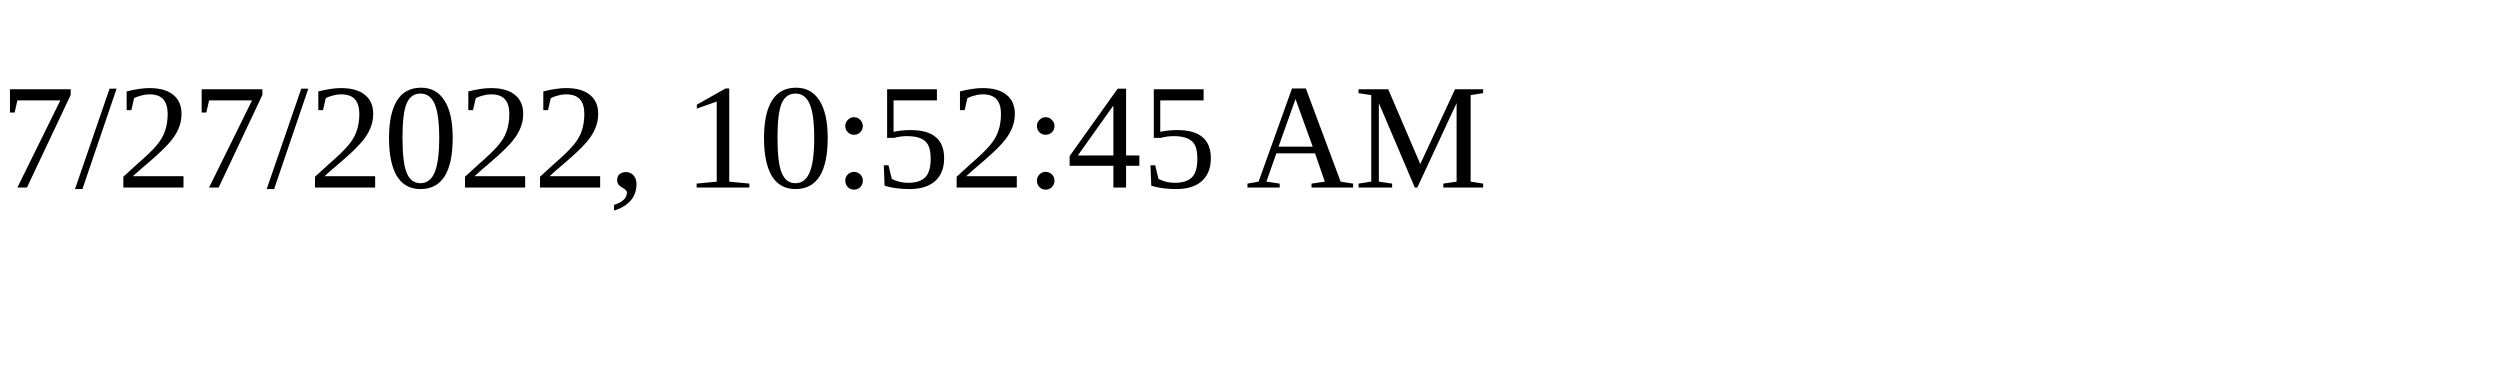
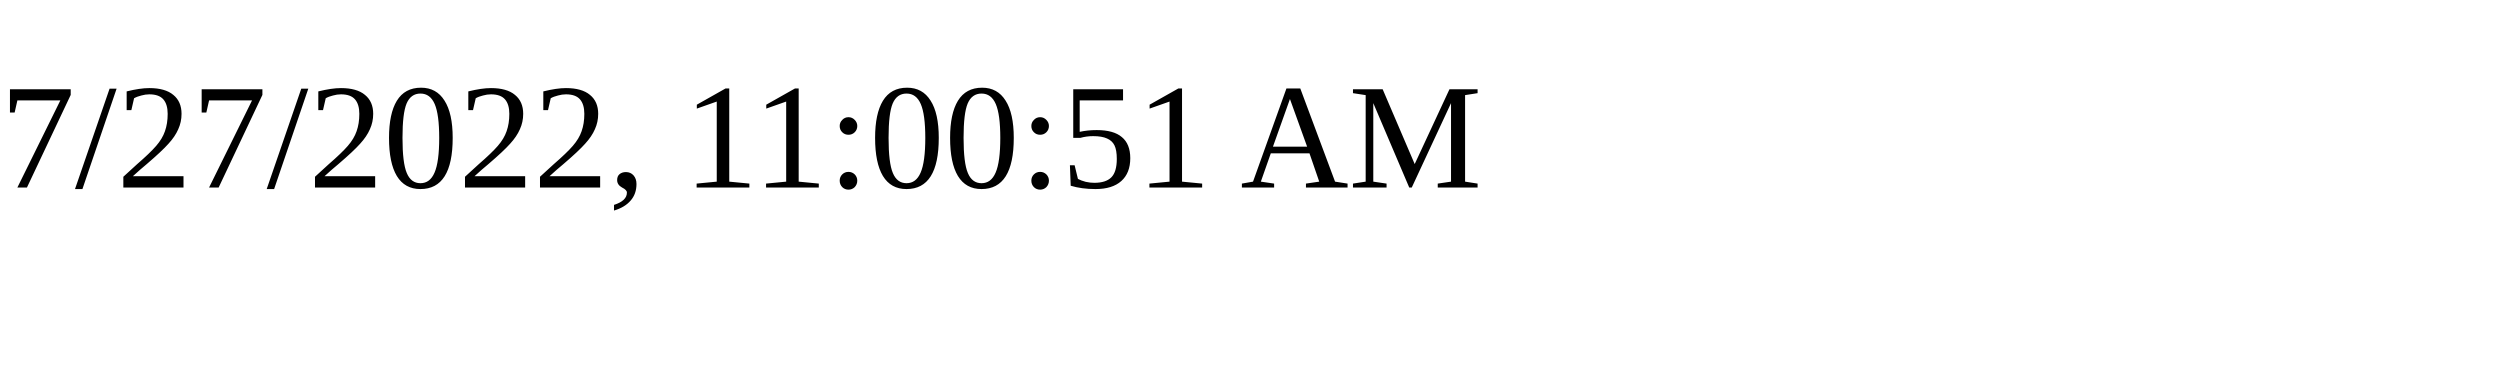
<svg xmlns="http://www.w3.org/2000/svg" height="30" width="200">
-   <text x="0" y="15">7/27/2022, 10:52:45 AM</text>
+   <text x="0" y="15">7/27/2022, 11:00:51 AM</text>
</svg>
